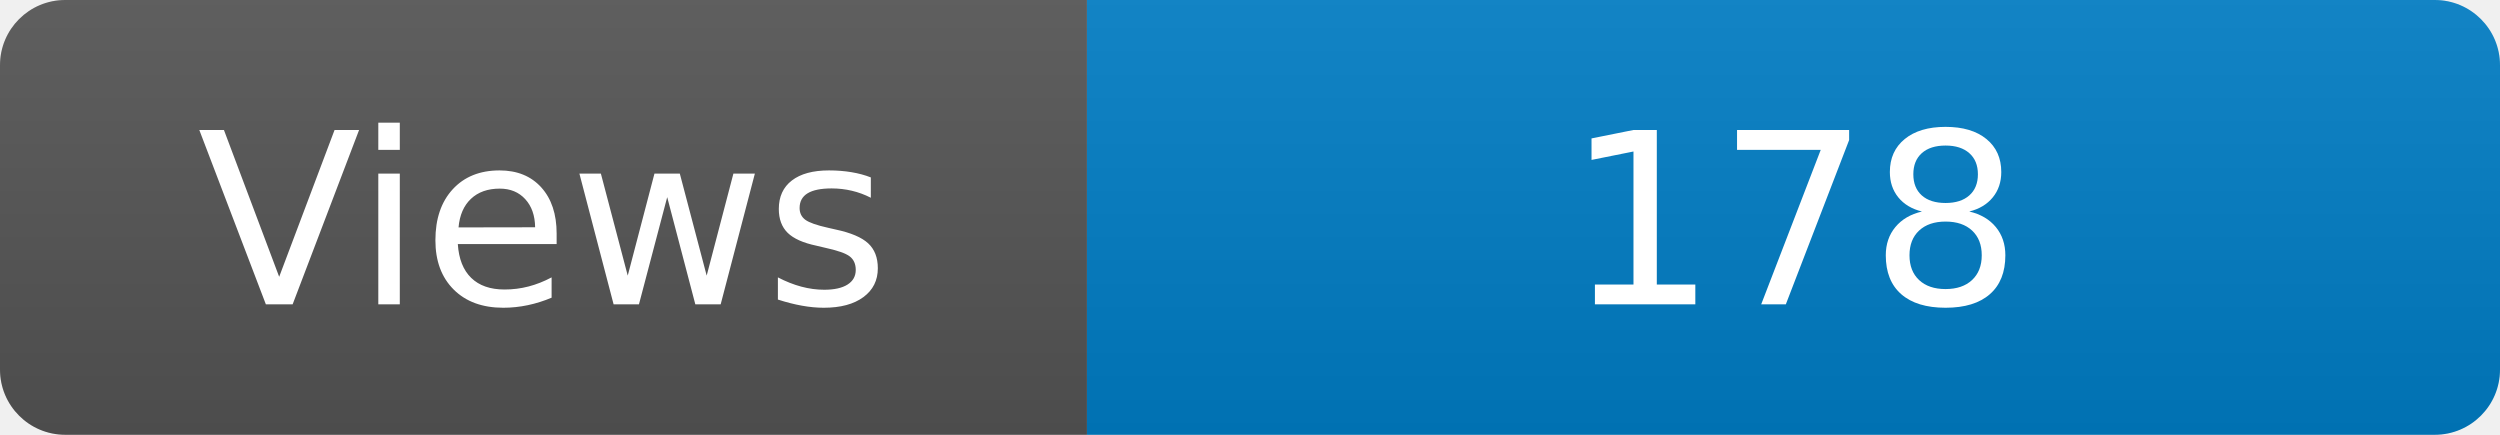
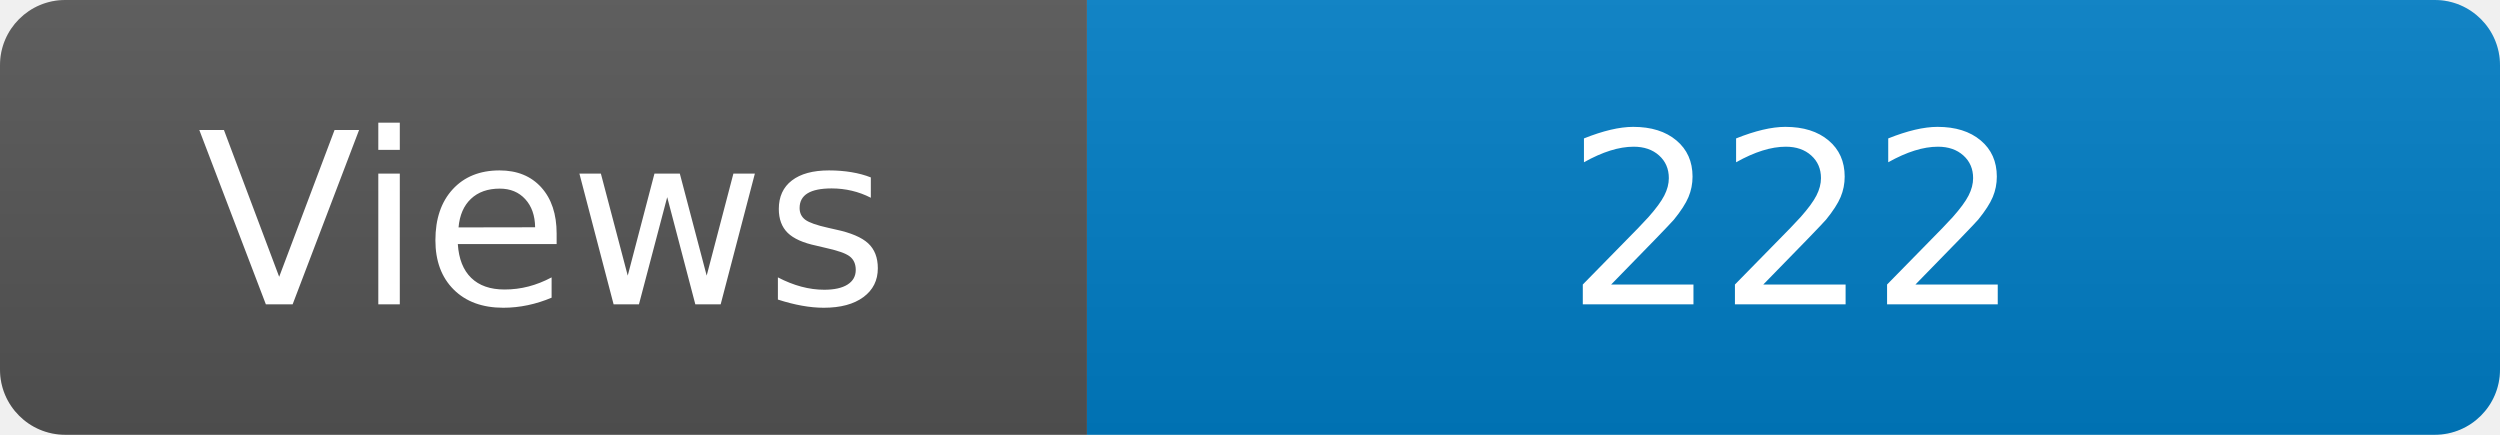
<svg xmlns="http://www.w3.org/2000/svg" width="115" height="20" role="img" aria-label="Maintained?: yes">
  <linearGradient id="s" x2="0" y2="100%">
    <stop offset="0" stop-color="#bbb" stop-opacity=".1" />
    <stop offset="1" stop-opacity=".1" />
  </linearGradient>
  <clipPath id="r">
    <rect width="115" height="20" rx="3" fill="#fff" />
  </clipPath>
  <g clip-path="url(#r)">
    <rect width="50" height="20" fill="#555" />
    <rect x="50" width="160" height="20" fill="#007ec6" />
    <rect width="115" height="20" fill="url(#s)" />
  </g>
  <g fill="#fff" text-anchor="middle" font-family="Verdana,Geneva,DejaVu Sans,sans-serif" font-size="110">
    <text x="250" y="140" transform="scale(.1)" fill="#fff">Views</text>
-     <text x="825" y="140" transform="scale(.1)" fill="#fff">178</text>
+     <text x="825" y="140" transform="scale(.1)" fill="#fff">222</text>
  </g>
</svg>
